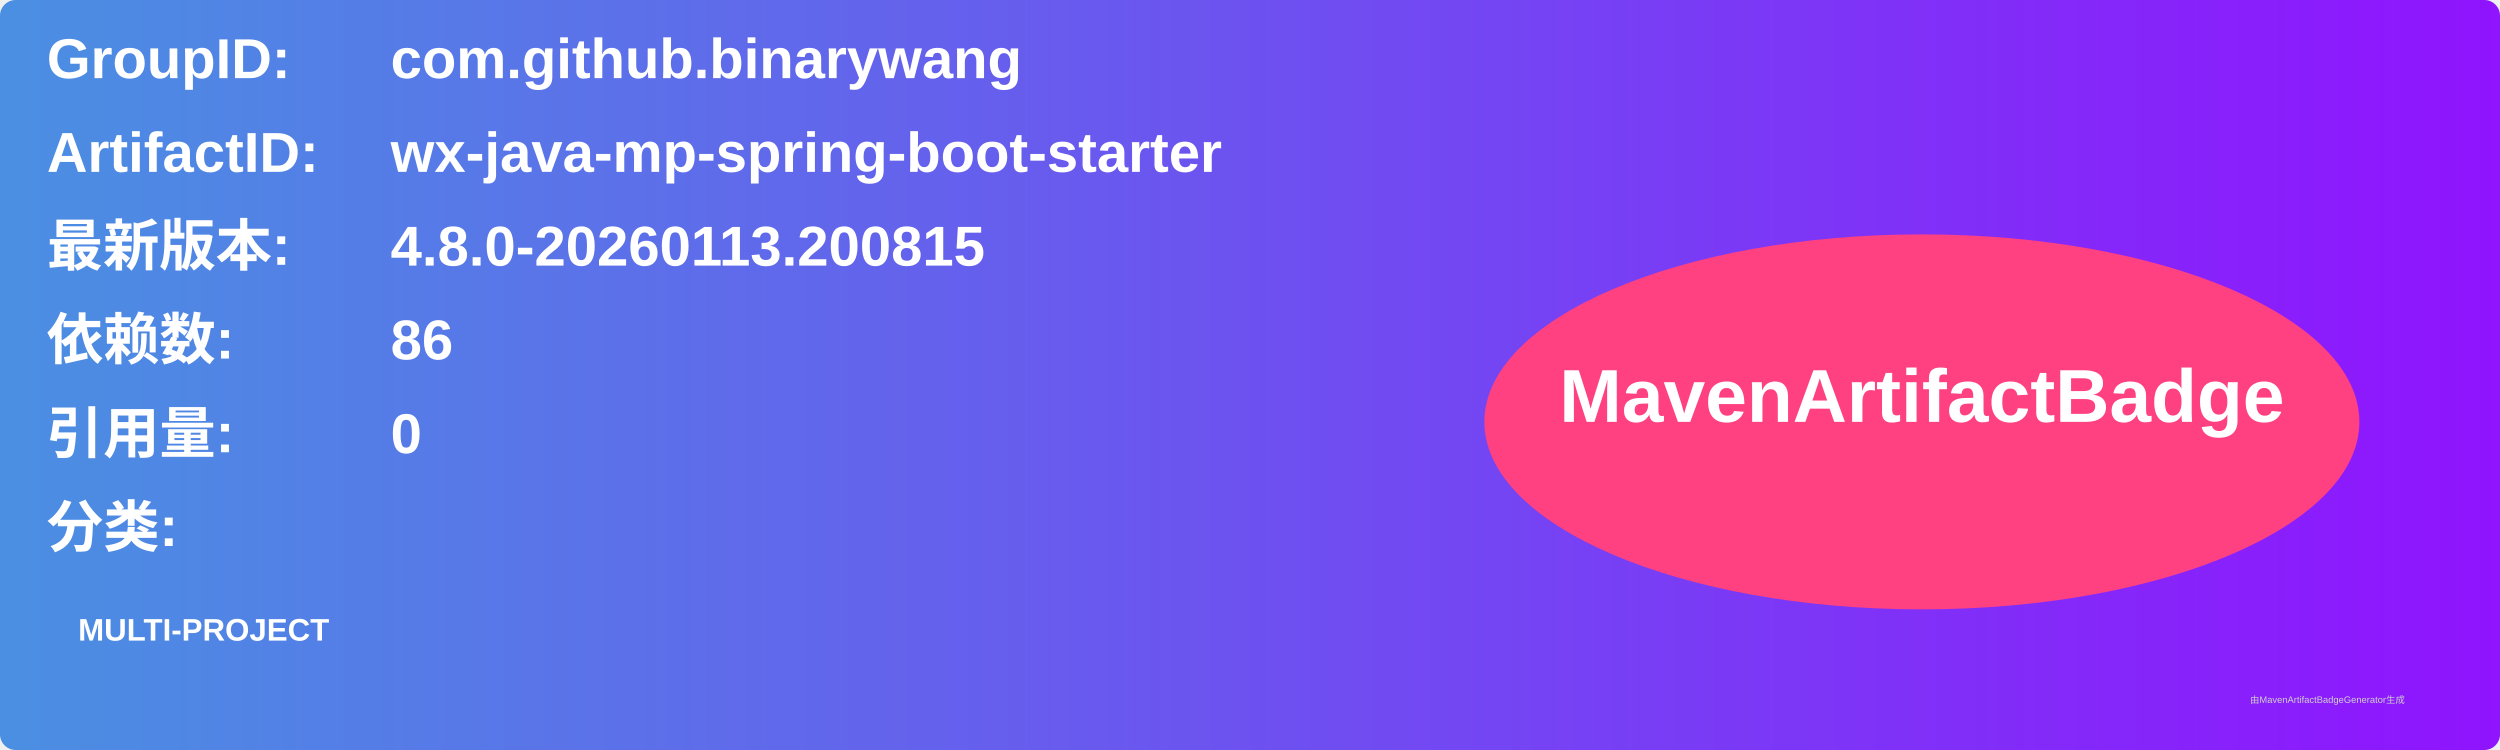
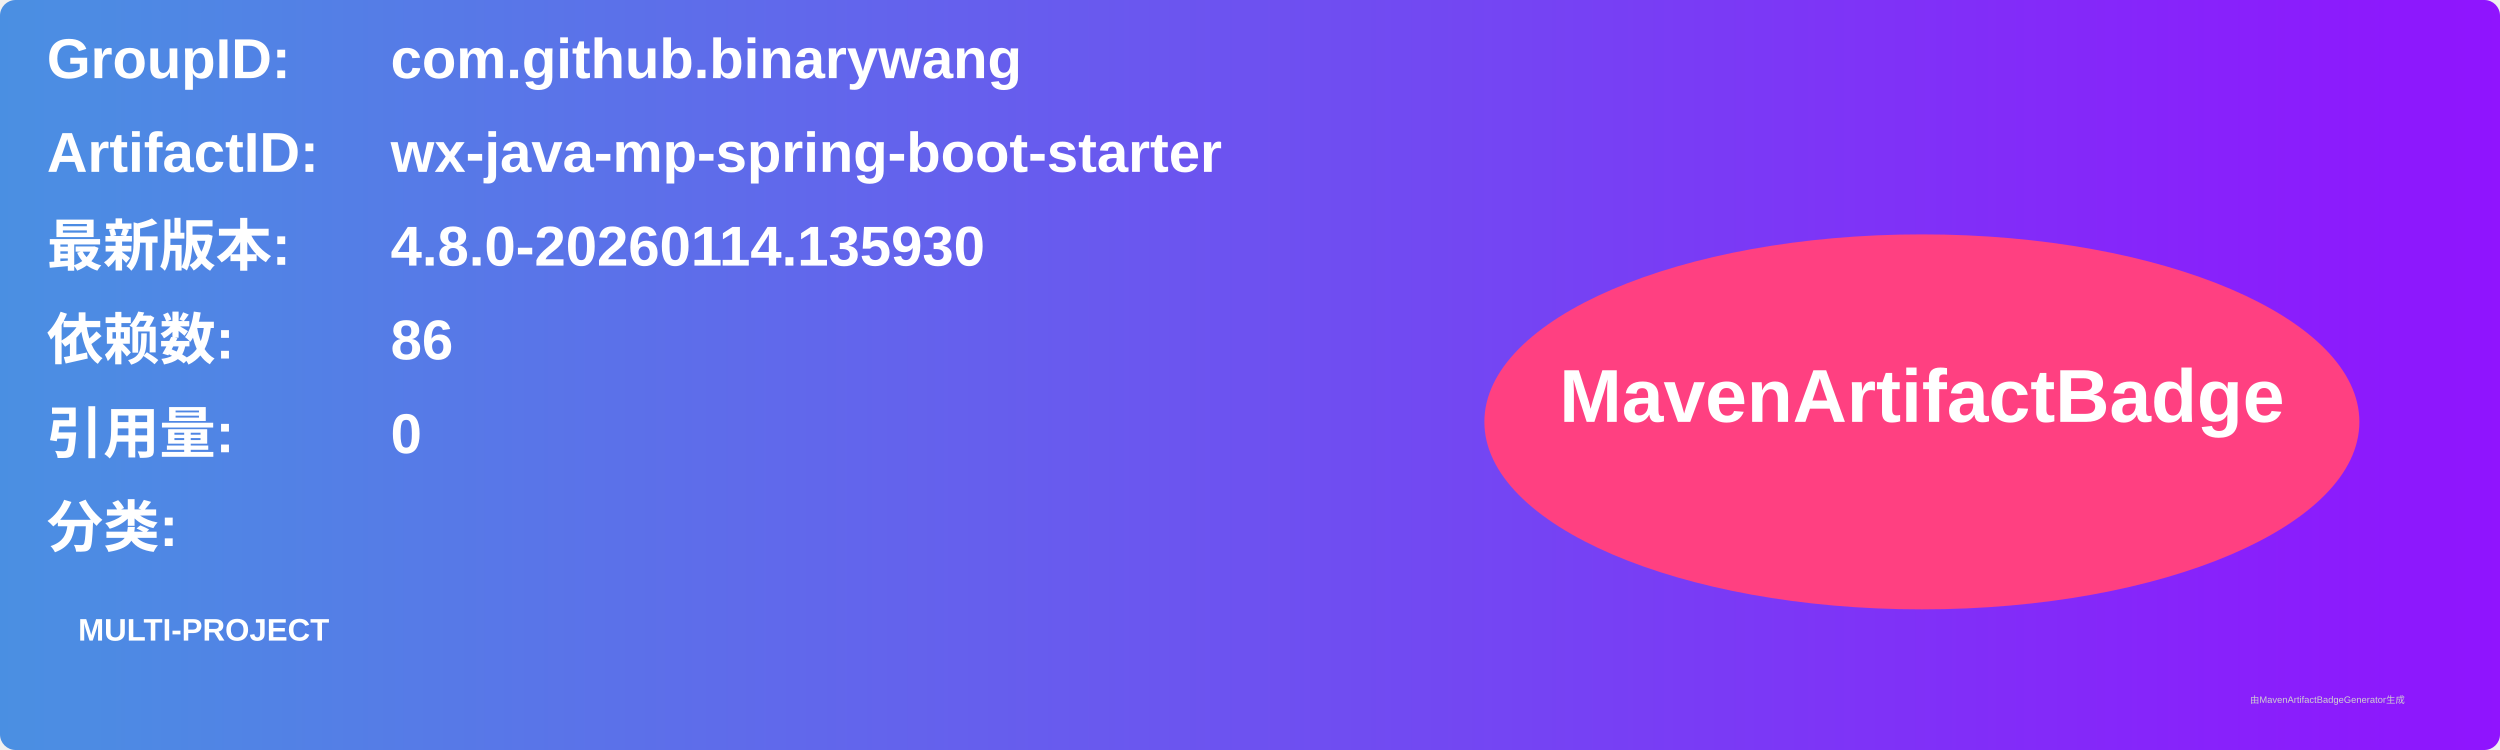
<svg xmlns="http://www.w3.org/2000/svg" width="800" height="240" viewBox="0 0 800 240">
  <linearGradient id="grad" x1="0%" y1="0%" x2="100%" y2="0%">
    <stop offset="0%" stop-color="#4a90e2" />
    <stop offset="100%" stop-color="#9013fe" />
  </linearGradient>
  <rect width="100%" height="100%" rx="5" ry="5" fill="url(#grad)" />
  <g transform="translate(15, 15)">
    <text x="0" y="10" font-family="Arial" font-size="18" fill="white" font-weight="bold" width="260">GroupID:</text>
    <text x="110" y="10" font-family="Arial" font-size="18" fill="white" font-weight="bold" width="460">com.github.binarywang</text>
    <text x="0" y="40" font-family="Arial" font-size="18" fill="white" font-weight="bold" width="260">ArtifactID:</text>
    <text x="110" y="40" font-family="Arial" font-size="18" fill="white" font-weight="bold" width="460">wx-java-mp-spring-boot-starter</text>
    <text x="0" y="70" font-family="Arial" font-size="18" fill="white" font-weight="bold">最新版本:</text>
    <text x="110" y="70" font-family="Arial" font-size="18" fill="white" font-weight="bold">
-       <tspan font-weight="bold">4.8.0-20260113.200815</tspan>
+       <tspan font-weight="bold">4.8.0-20260114.135930</tspan>
    </text>
    <text x="0" y="100" font-family="Arial" font-size="18" fill="white" font-weight="bold">依赖数: </text>
    <text x="110" y="100" font-family="Arial" font-size="18" fill="white">
      <tspan font-weight="bold">86</tspan>
    </text>
    <text x="0" y="130" font-family="Arial" font-size="18" fill="white" font-weight="bold">引用量: </text>
    <text x="110" y="130" font-family="Arial" font-size="18" fill="white">
      <tspan font-weight="bold">0</tspan>
    </text>
    <text x="0" y="160" font-family="Arial" font-size="18" fill="white" font-weight="bold">分类:</text>
    <text x="10" y="190" font-family="Arial" font-size="10" fill="white">
      <tspan font-weight="bold">MULTI-PROJECT</tspan>
    </text>
    <ellipse cx="600" cy="120" rx="140" ry="60" fill="#ff4081" />
    <text x="600" y="120" text-anchor="middle" font-family="Arial" font-size="24" fill="white" font-weight="bold">MavenArtifactBadge</text>
  </g>
  <text x="720" y="225" font-family="Arial" font-size="3" fill="#d0d0d0">由MavenArtifactBadgeGenerator生成</text>
</svg>
